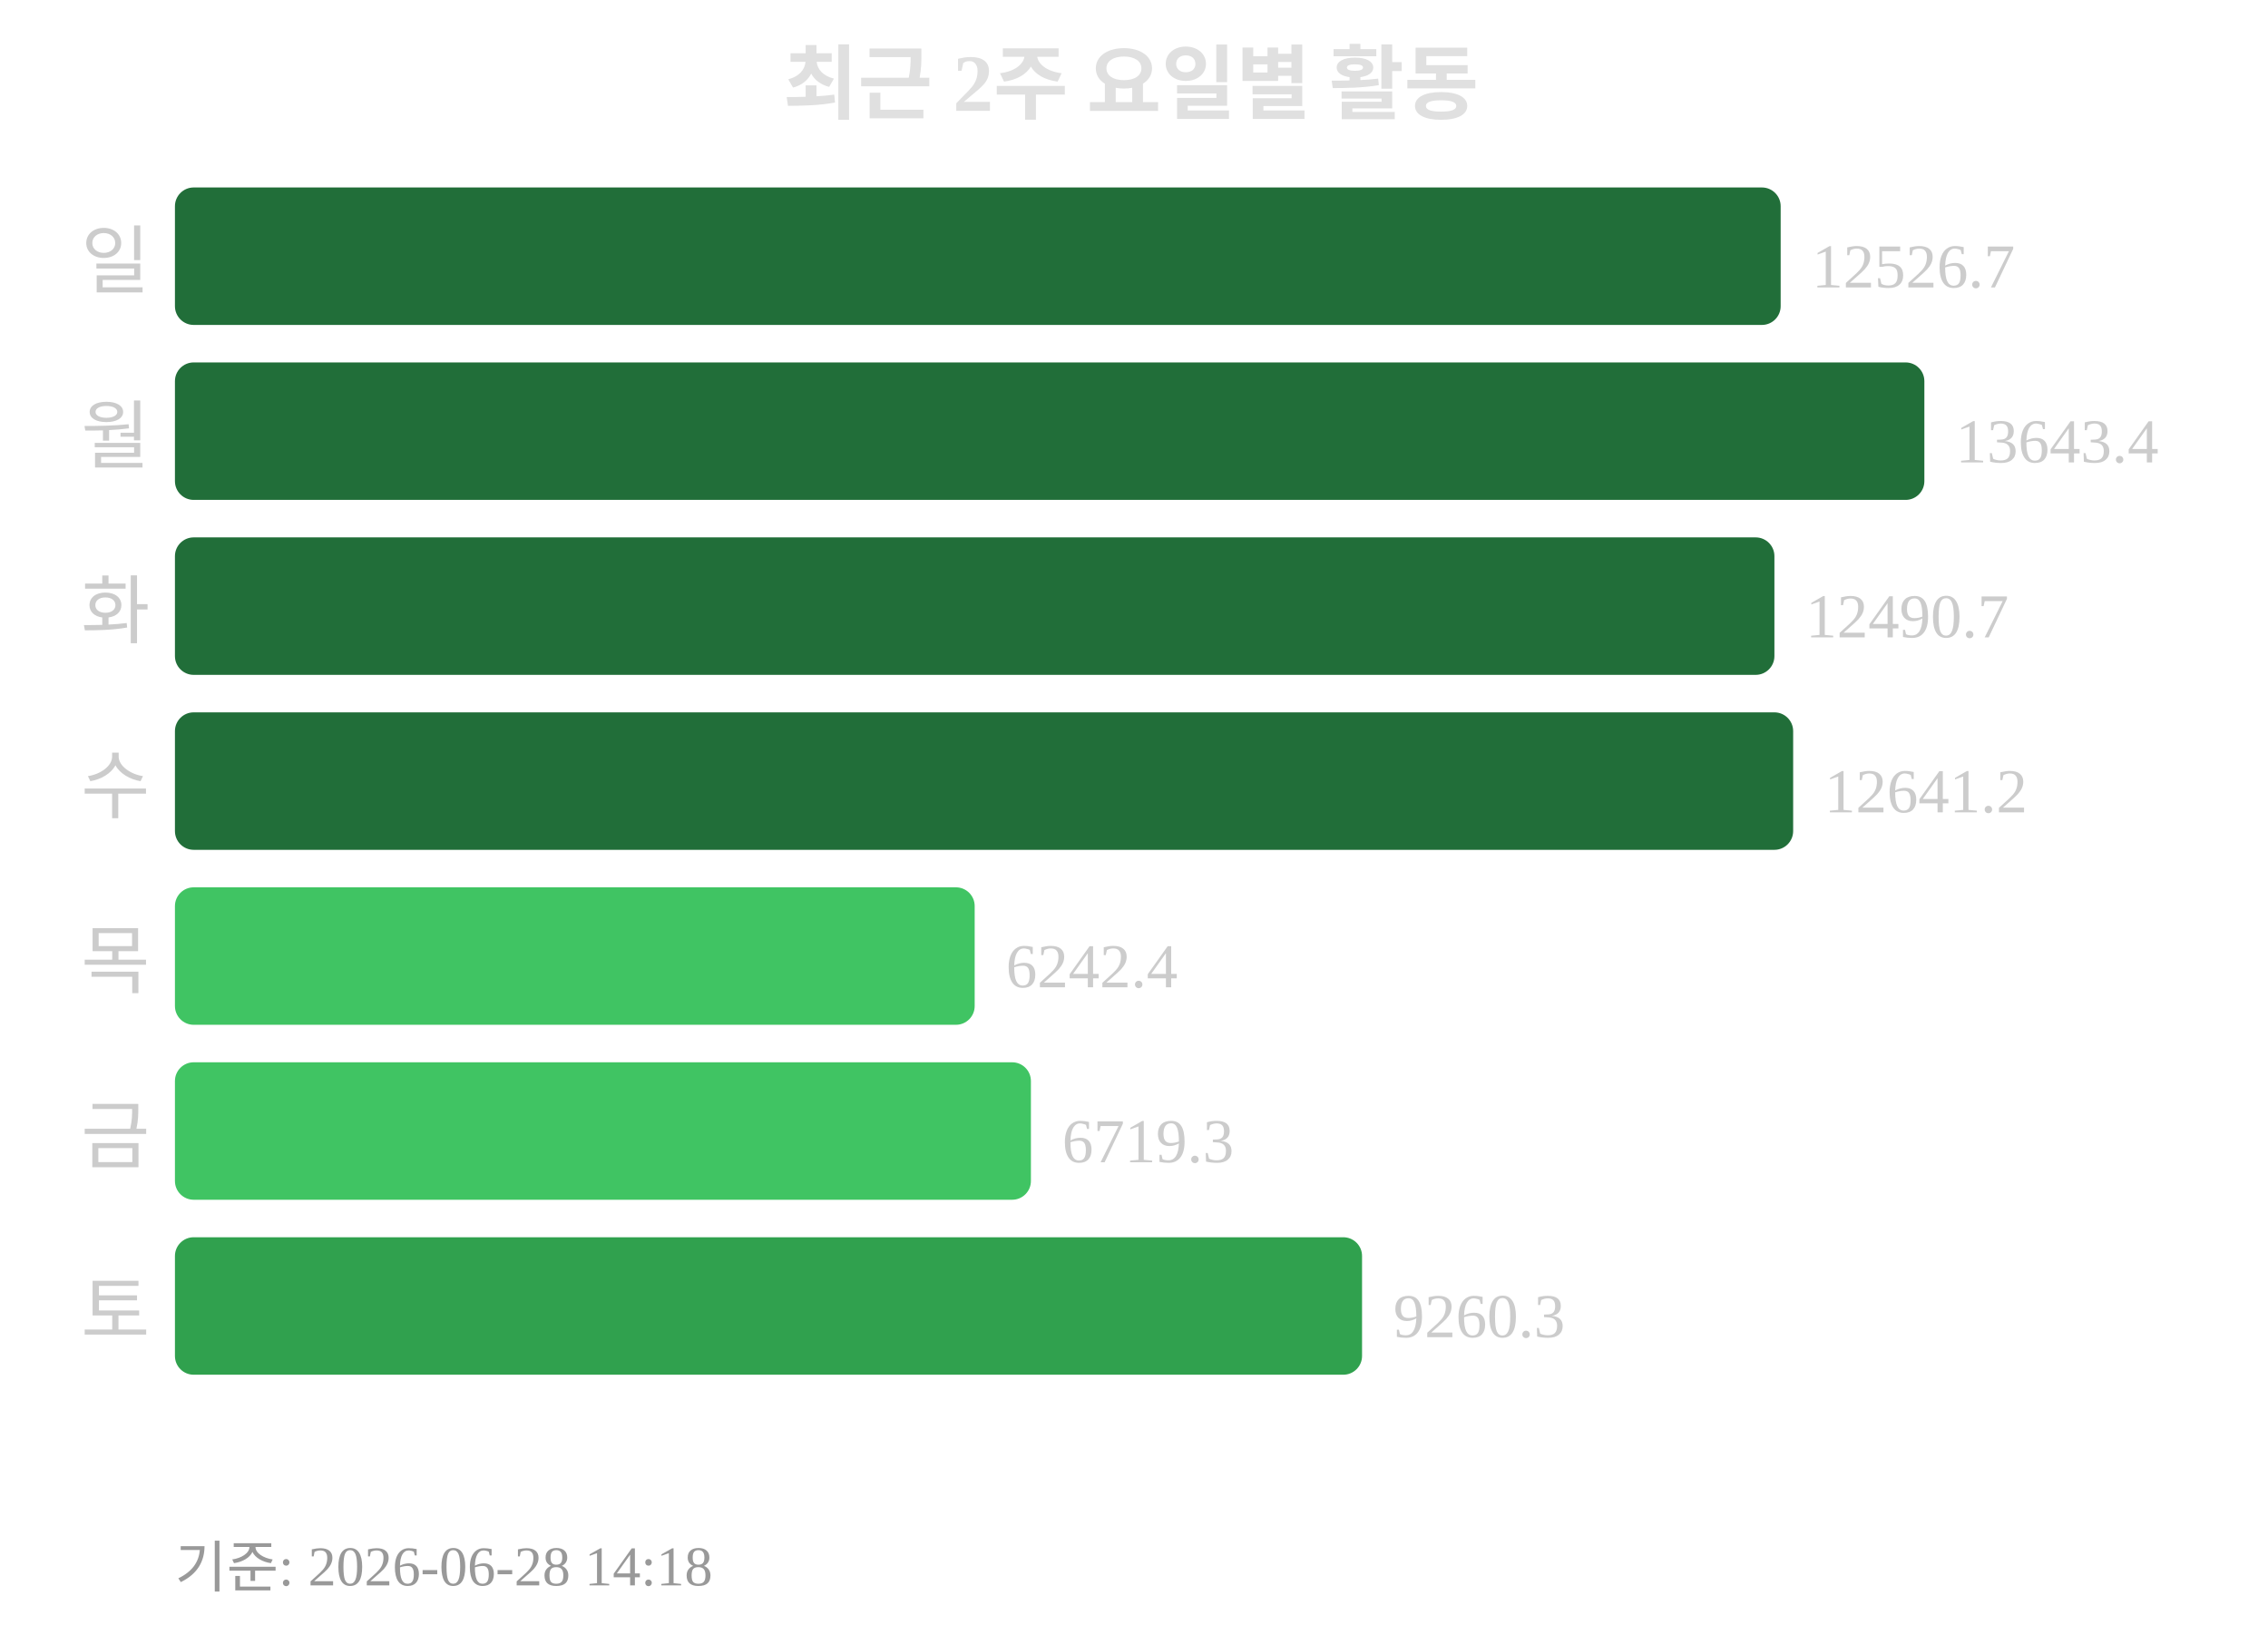
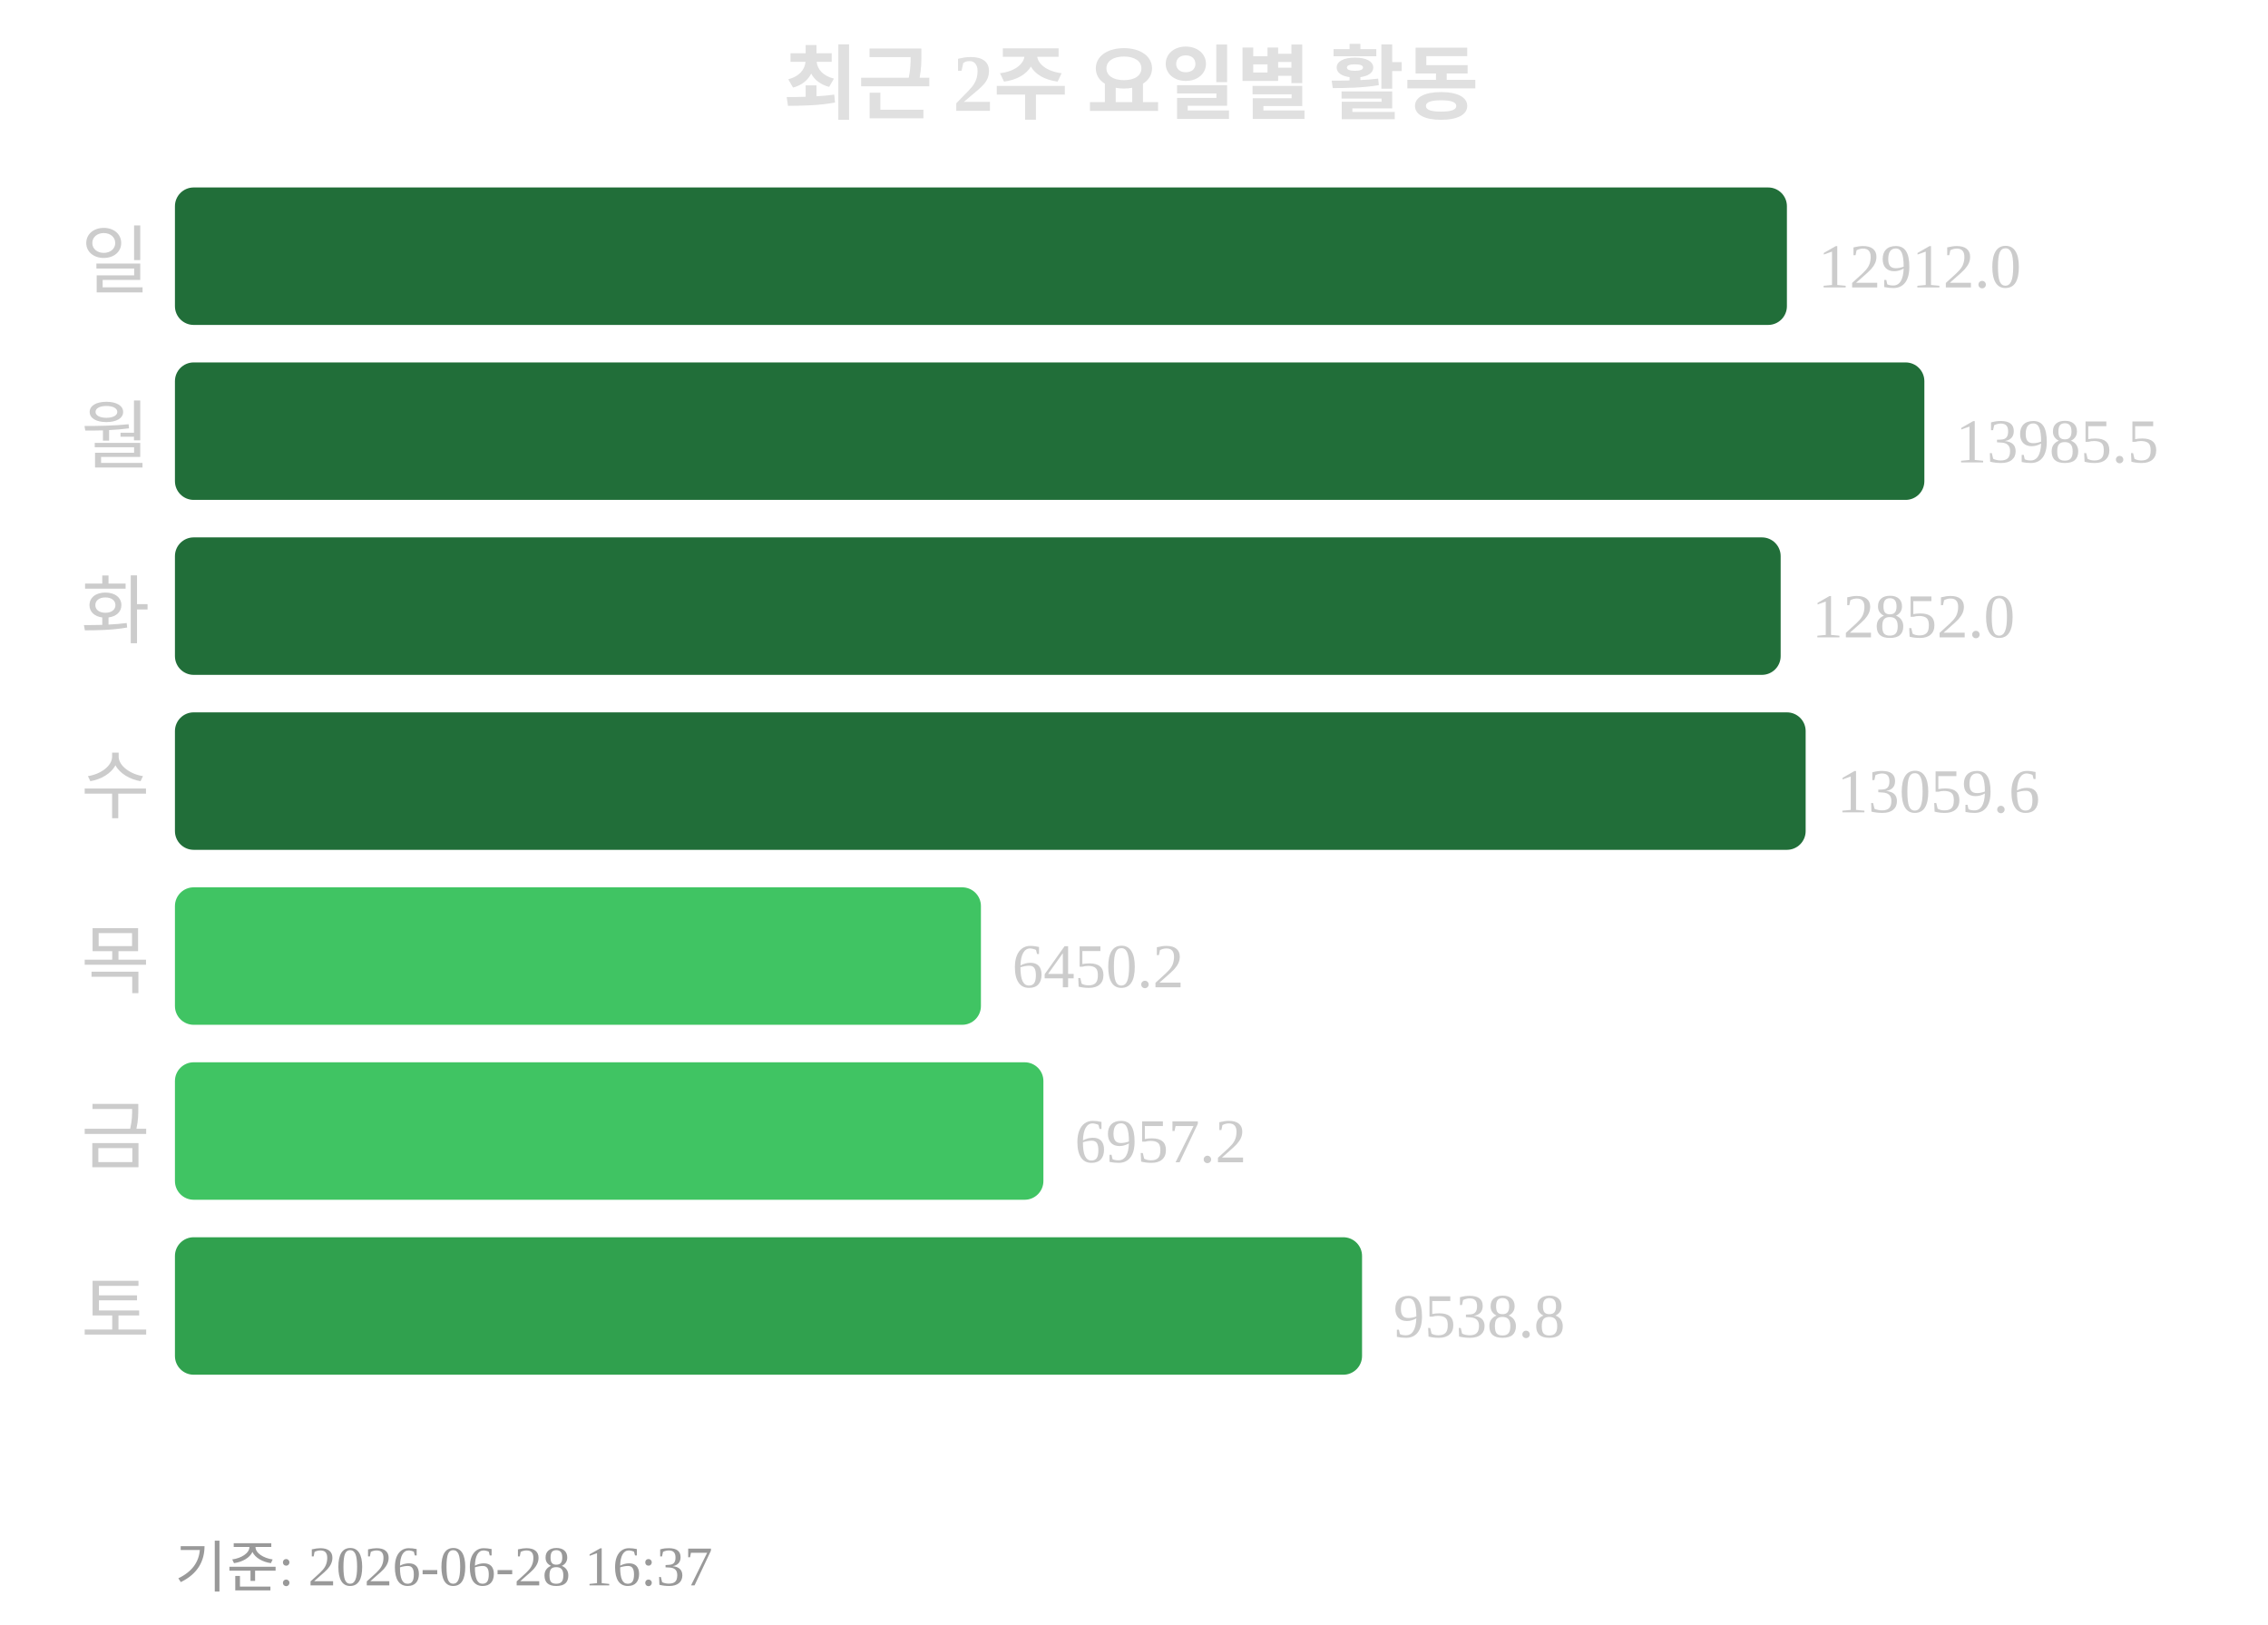
<svg xmlns="http://www.w3.org/2000/svg" width="363" height="260">
  <text x="181" y="18" text-anchor="middle" font-size="13" font-weight="bold" fill="#e0e0e0">최근 2주 요일별 활동</text>
  <text x="24" y="46" text-anchor="end" font-size="12" fill="#cccccc">일</text>
-   <rect x="28" y="30" width="257" height="22" rx="3" fill="#216e39" />
-   <text x="290" y="46" font-size="10" fill="#cccccc">12526.7</text>
+   <rect x="28" y="30" width="258" height="22" rx="3" fill="#216e39" />
+   <text x="291" y="46" font-size="10" fill="#cccccc">12912.0</text>
  <text x="24" y="74" text-anchor="end" font-size="12" fill="#cccccc">월</text>
  <rect x="28" y="58" width="280" height="22" rx="3" fill="#216e39" />
-   <text x="313" y="74" font-size="10" fill="#cccccc">13643.4</text>
+   <text x="313" y="74" font-size="10" fill="#cccccc">13985.5</text>
  <text x="24" y="102" text-anchor="end" font-size="12" fill="#cccccc">화</text>
-   <rect x="28" y="86" width="256" height="22" rx="3" fill="#216e39" />
-   <text x="289" y="102" font-size="10" fill="#cccccc">12490.7</text>
+   <rect x="28" y="86" width="257" height="22" rx="3" fill="#216e39" />
+   <text x="290" y="102" font-size="10" fill="#cccccc">12852.0</text>
  <text x="24" y="130" text-anchor="end" font-size="12" fill="#cccccc">수</text>
-   <rect x="28" y="114" width="259" height="22" rx="3" fill="#216e39" />
-   <text x="292" y="130" font-size="10" fill="#cccccc">12641.2</text>
+   <rect x="28" y="114" width="261" height="22" rx="3" fill="#216e39" />
+   <text x="294" y="130" font-size="10" fill="#cccccc">13059.6</text>
  <text x="24" y="158" text-anchor="end" font-size="12" fill="#cccccc">목</text>
-   <rect x="28" y="142" width="128" height="22" rx="3" fill="#40c463" />
-   <text x="161" y="158" font-size="10" fill="#cccccc">6242.4</text>
+   <rect x="28" y="142" width="129" height="22" rx="3" fill="#40c463" />
+   <text x="162" y="158" font-size="10" fill="#cccccc">6450.2</text>
  <text x="24" y="186" text-anchor="end" font-size="12" fill="#cccccc">금</text>
-   <rect x="28" y="170" width="137" height="22" rx="3" fill="#40c463" />
-   <text x="170" y="186" font-size="10" fill="#cccccc">6719.3</text>
+   <rect x="28" y="170" width="139" height="22" rx="3" fill="#40c463" />
+   <text x="172" y="186" font-size="10" fill="#cccccc">6957.2</text>
  <text x="24" y="214" text-anchor="end" font-size="12" fill="#cccccc">토</text>
  <rect x="28" y="198" width="190" height="22" rx="3" fill="#30a14e" />
-   <text x="223" y="214" font-size="10" fill="#cccccc">9260.3</text>
-   <text x="28" y="254" font-size="9" fill="#999999">기준: 2026-06-28 14:18</text>
+   <text x="223" y="214" font-size="10" fill="#cccccc">9538.8</text>
+   <text x="28" y="254" font-size="9" fill="#999999">기준: 2026-06-28 16:37</text>
</svg>
